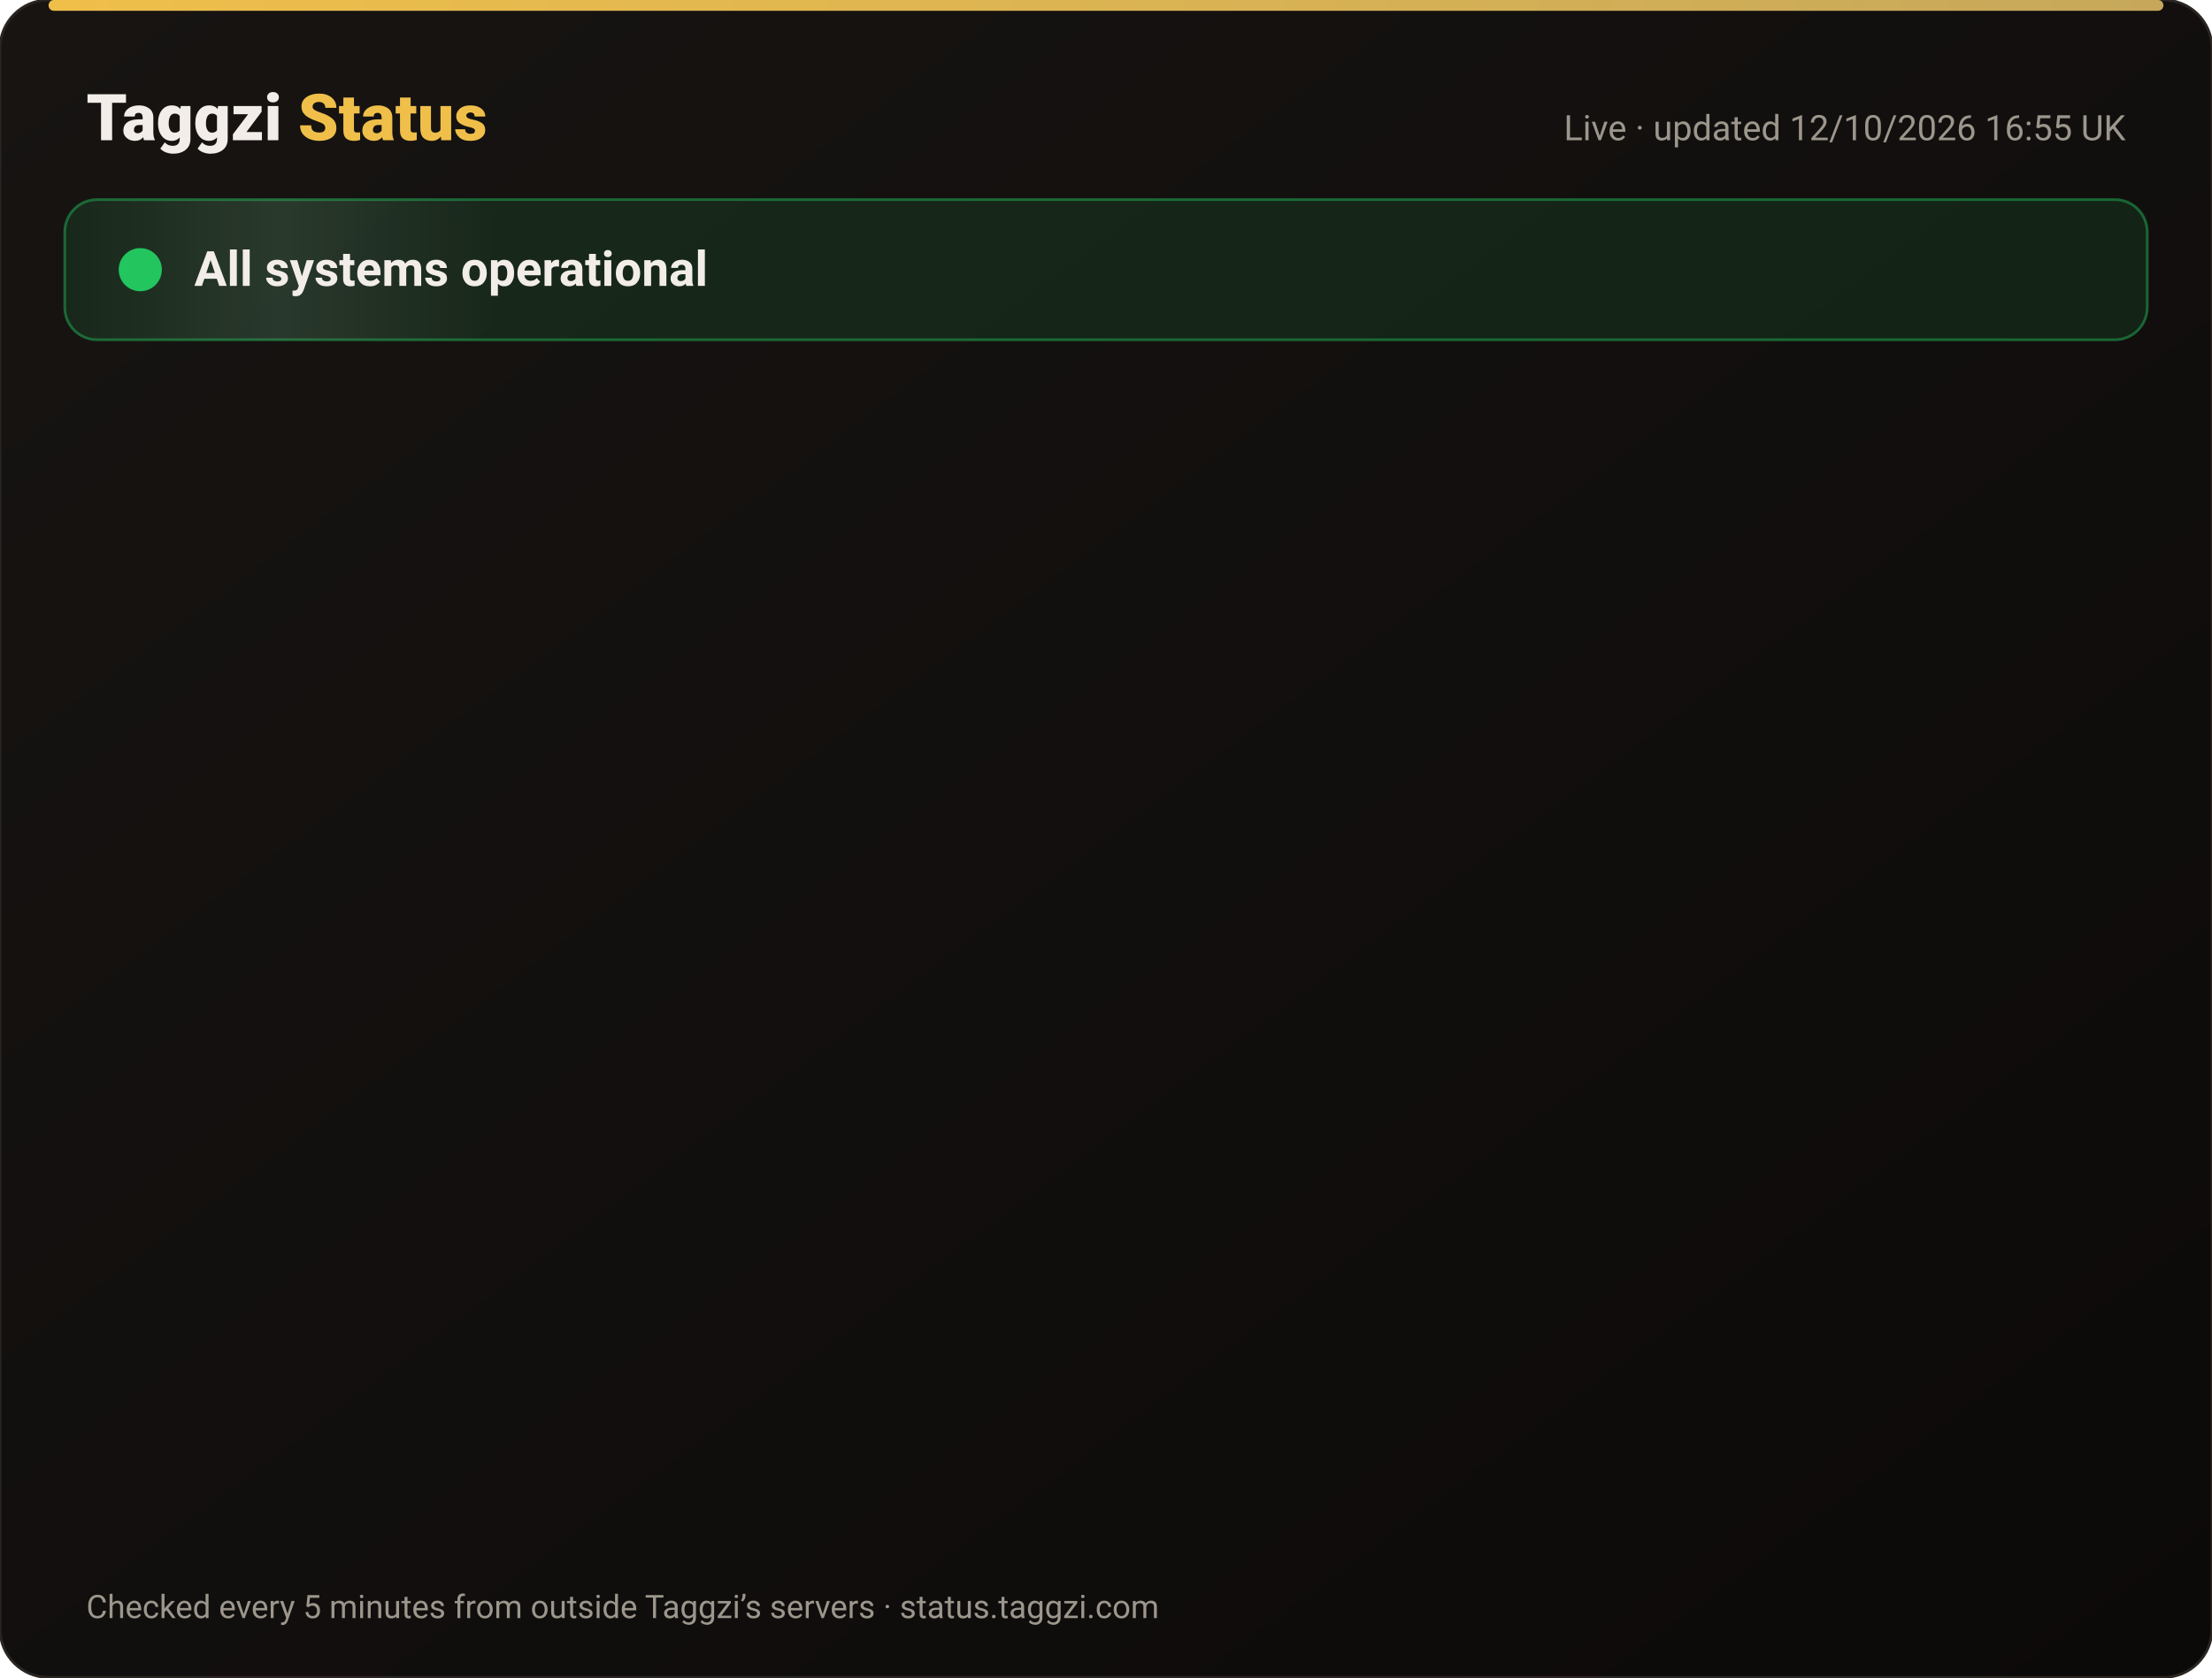
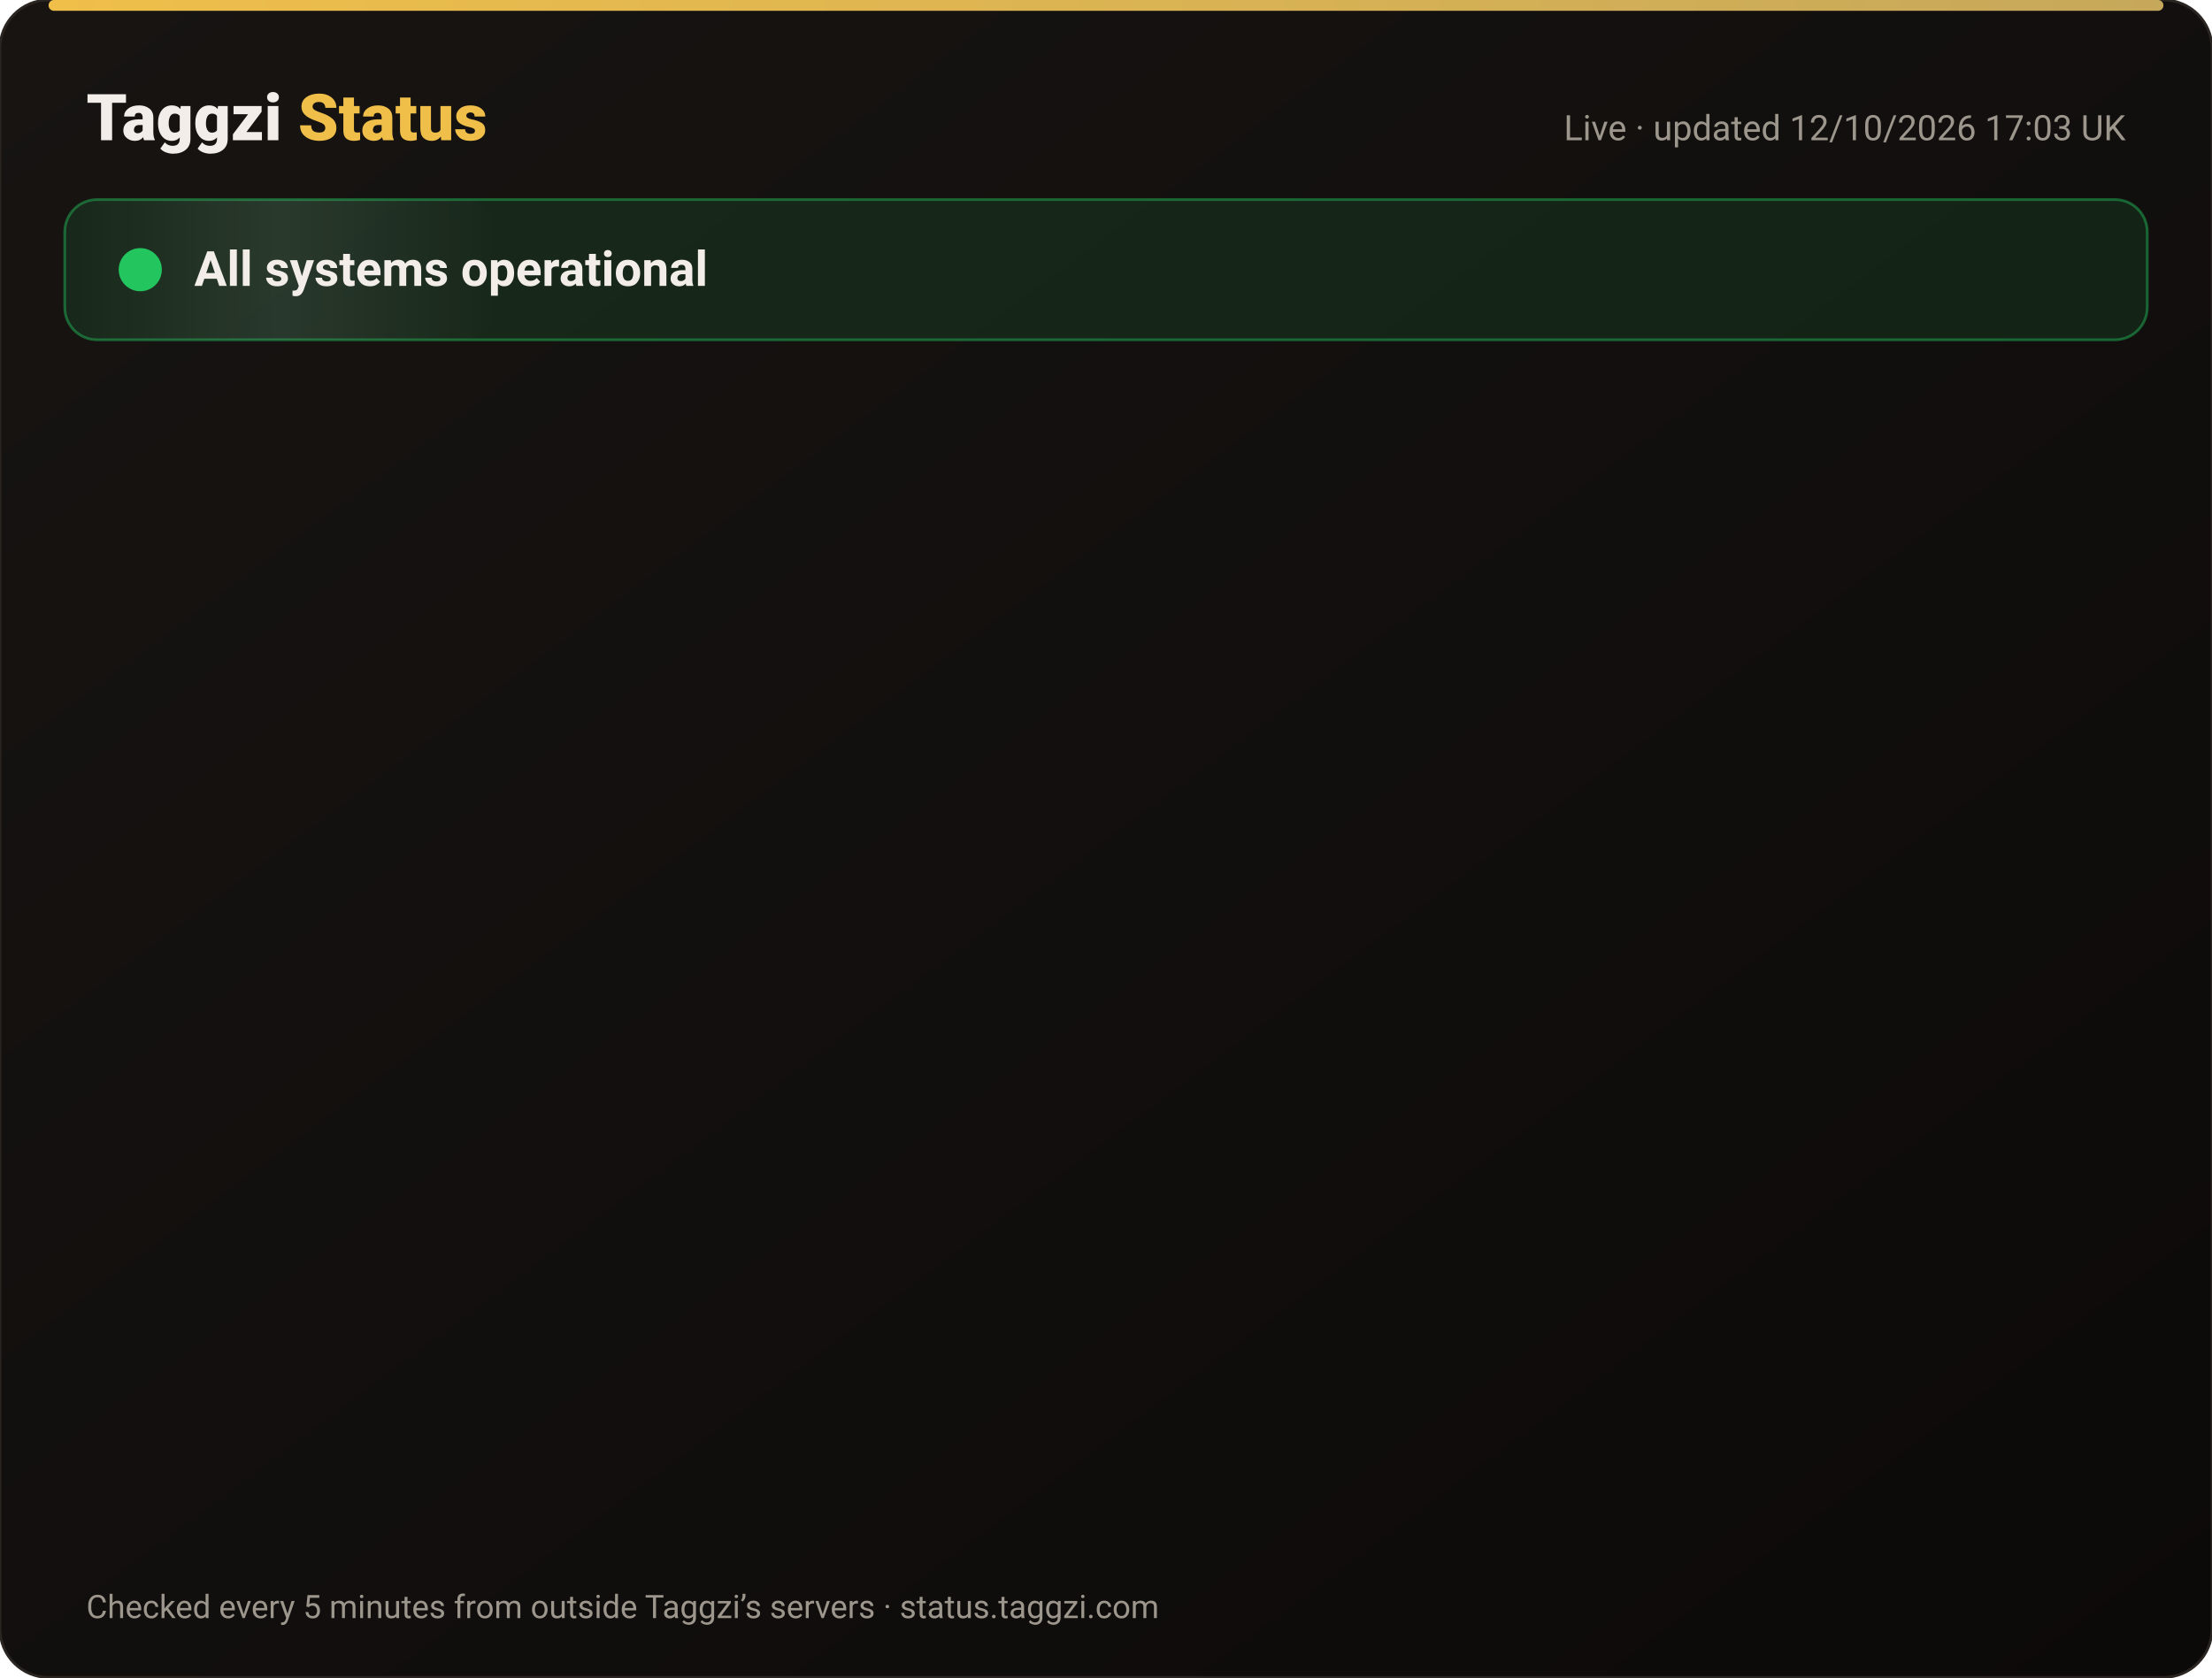
<svg xmlns="http://www.w3.org/2000/svg" width="820" height="622" viewBox="0 0 820 622" font-family="-apple-system,Segoe UI,Roboto,Helvetica,Arial,sans-serif">
  <defs>
    <linearGradient id="bg" x1="0" y1="0" x2="1" y2="1">
      <stop offset="0" stop-color="#171412" />
      <stop offset="1" stop-color="#0C0A09" />
    </linearGradient>
    <linearGradient id="gold" x1="0" x2="1">
      <stop offset="0" stop-color="#F0BF4A" />
      <stop offset="1" stop-color="#c6a85b" />
    </linearGradient>
    <linearGradient id="shine" x1="0" x2="1">
      <stop offset="0" stop-color="#fff" stop-opacity="0" />
      <stop offset=".5" stop-color="#fff" stop-opacity=".08" />
      <stop offset="1" stop-color="#fff" stop-opacity="0" />
    </linearGradient>
  </defs>
  <rect width="820" height="622" rx="18" fill="url(#bg)" stroke="#2a2521" />
  <rect x="18" y="0" width="784" height="4" rx="2" fill="url(#gold)" />
  <text x="32" y="52" font-size="24" font-weight="800" fill="#F2EDE8">Taggzi <tspan fill="#F0BF4A">Status</tspan>
  </text>
-   <text x="788" y="52" font-size="13" fill="#9C968C" text-anchor="end">Live · updated 12/10/2026 16:55 UK</text>
+   <text x="788" y="52" font-size="13" fill="#9C968C" text-anchor="end">Live · updated 12/10/2026 17:03 UK</text>
  <rect x="24" y="74" width="772" height="52" rx="12" fill="#22c55e" fill-opacity=".12" stroke="#22c55e" stroke-opacity=".45" />
  <rect x="24" y="74" width="160" height="52" rx="12" fill="url(#shine)">
    <animate attributeName="x" from="-160" to="820" dur="4s" repeatCount="indefinite" />
  </rect>
  <circle cx="52" cy="100" r="7" fill="#22c55e" />
  <circle cx="52" cy="100" r="7" fill="none" stroke="#22c55e" stroke-width="2">
    <animate attributeName="r" values="7;15;7" dur="2s" repeatCount="indefinite" />
    <animate attributeName="opacity" values=".9;0;.9" dur="2s" repeatCount="indefinite" />
  </circle>
  <text x="72" y="106" font-size="18" font-weight="700" fill="#F2EDE8">All systems operational</text>
  <g opacity="0">
    <animate attributeName="opacity" from="0" to="1" begin="0.00s" dur=".6s" fill="freeze" />
    <line x1="32" y1="188" x2="788" y2="188" stroke="#2a2521" />
    <circle cx="44" cy="166" r="6" fill="#22c55e">
      <animate attributeName="opacity" values="1;.45;1" dur="2.4s" begin="0.00s" repeatCount="indefinite" />
    </circle>
    <text x="62" y="171" font-size="15" font-weight="650" fill="#F2EDE8">Website</text>
    <text x="630" y="171" font-size="13" fill="#9C968C" text-anchor="end">100.00% uptime</text>
    <rect x="648" y="154" width="140" height="24" rx="12" fill="#22c55e" fill-opacity=".14" stroke="#22c55e" stroke-opacity=".5" />
    <text x="718" y="171" font-size="12" font-weight="700" fill="#22c55e" text-anchor="middle">Operational</text>
  </g>
  <g opacity="0">
    <animate attributeName="opacity" from="0" to="1" begin="0.15s" dur=".6s" fill="freeze" />
    <line x1="32" y1="234" x2="788" y2="234" stroke="#2a2521" />
    <circle cx="44" cy="212" r="6" fill="#22c55e">
      <animate attributeName="opacity" values="1;.45;1" dur="2.4s" begin="0.15s" repeatCount="indefinite" />
    </circle>
    <text x="62" y="217" font-size="15" font-weight="650" fill="#F2EDE8">Tag scans</text>
    <text x="630" y="217" font-size="13" fill="#9C968C" text-anchor="end">100.00% uptime</text>
    <rect x="648" y="200" width="140" height="24" rx="12" fill="#22c55e" fill-opacity=".14" stroke="#22c55e" stroke-opacity=".5" />
    <text x="718" y="217" font-size="12" font-weight="700" fill="#22c55e" text-anchor="middle">Operational</text>
  </g>
  <g opacity="0">
    <animate attributeName="opacity" from="0" to="1" begin="0.30s" dur=".6s" fill="freeze" />
    <line x1="32" y1="280" x2="788" y2="280" stroke="#2a2521" />
    <circle cx="44" cy="258" r="6" fill="#22c55e">
      <animate attributeName="opacity" values="1;.45;1" dur="2.4s" begin="0.30s" repeatCount="indefinite" />
    </circle>
    <text x="62" y="263" font-size="15" font-weight="650" fill="#F2EDE8">Manual tag lookup</text>
    <text x="630" y="263" font-size="13" fill="#9C968C" text-anchor="end">100.00% uptime</text>
    <rect x="648" y="246" width="140" height="24" rx="12" fill="#22c55e" fill-opacity=".14" stroke="#22c55e" stroke-opacity=".5" />
    <text x="718" y="263" font-size="12" font-weight="700" fill="#22c55e" text-anchor="middle">Operational</text>
  </g>
  <g opacity="0">
    <animate attributeName="opacity" from="0" to="1" begin="0.45s" dur=".6s" fill="freeze" />
    <line x1="32" y1="326" x2="788" y2="326" stroke="#2a2521" />
    <circle cx="44" cy="304" r="6" fill="#22c55e">
      <animate attributeName="opacity" values="1;.45;1" dur="2.4s" begin="0.45s" repeatCount="indefinite" />
    </circle>
    <text x="62" y="309" font-size="15" font-weight="650" fill="#F2EDE8">App &amp; login</text>
    <text x="630" y="309" font-size="13" fill="#9C968C" text-anchor="end">100.00% uptime</text>
    <rect x="648" y="292" width="140" height="24" rx="12" fill="#22c55e" fill-opacity=".14" stroke="#22c55e" stroke-opacity=".5" />
    <text x="718" y="309" font-size="12" font-weight="700" fill="#22c55e" text-anchor="middle">Operational</text>
  </g>
  <g opacity="0">
    <animate attributeName="opacity" from="0" to="1" begin="0.60s" dur=".6s" fill="freeze" />
    <line x1="32" y1="372" x2="788" y2="372" stroke="#2a2521" />
    <circle cx="44" cy="350" r="6" fill="#22c55e">
      <animate attributeName="opacity" values="1;.45;1" dur="2.4s" begin="0.60s" repeatCount="indefinite" />
    </circle>
    <text x="62" y="355" font-size="15" font-weight="650" fill="#F2EDE8">Community alerts</text>
    <text x="630" y="355" font-size="13" fill="#9C968C" text-anchor="end">100.00% uptime</text>
    <rect x="648" y="338" width="140" height="24" rx="12" fill="#22c55e" fill-opacity=".14" stroke="#22c55e" stroke-opacity=".5" />
    <text x="718" y="355" font-size="12" font-weight="700" fill="#22c55e" text-anchor="middle">Operational</text>
  </g>
  <g opacity="0">
    <animate attributeName="opacity" from="0" to="1" begin="0.75s" dur=".6s" fill="freeze" />
    <line x1="32" y1="418" x2="788" y2="418" stroke="#2a2521" />
    <circle cx="44" cy="396" r="6" fill="#22c55e">
      <animate attributeName="opacity" values="1;.45;1" dur="2.4s" begin="0.75s" repeatCount="indefinite" />
    </circle>
    <text x="62" y="401" font-size="15" font-weight="650" fill="#F2EDE8">Private calling</text>
    <text x="630" y="401" font-size="13" fill="#9C968C" text-anchor="end">100.00% uptime</text>
    <rect x="648" y="384" width="140" height="24" rx="12" fill="#22c55e" fill-opacity=".14" stroke="#22c55e" stroke-opacity=".5" />
    <text x="718" y="401" font-size="12" font-weight="700" fill="#22c55e" text-anchor="middle">Operational</text>
  </g>
  <g opacity="0">
    <animate attributeName="opacity" from="0" to="1" begin="0.90s" dur=".6s" fill="freeze" />
    <line x1="32" y1="464" x2="788" y2="464" stroke="#2a2521" />
    <circle cx="44" cy="442" r="6" fill="#22c55e">
      <animate attributeName="opacity" values="1;.45;1" dur="2.4s" begin="0.90s" repeatCount="indefinite" />
    </circle>
    <text x="62" y="447" font-size="15" font-weight="650" fill="#F2EDE8">Payments</text>
    <text x="630" y="447" font-size="13" fill="#9C968C" text-anchor="end">99.97% uptime</text>
    <rect x="648" y="430" width="140" height="24" rx="12" fill="#22c55e" fill-opacity=".14" stroke="#22c55e" stroke-opacity=".5" />
    <text x="718" y="447" font-size="12" font-weight="700" fill="#22c55e" text-anchor="middle">Operational</text>
  </g>
  <g opacity="0">
    <animate attributeName="opacity" from="0" to="1" begin="1.05s" dur=".6s" fill="freeze" />
    <line x1="32" y1="510" x2="788" y2="510" stroke="#2a2521" />
    <circle cx="44" cy="488" r="6" fill="#22c55e">
      <animate attributeName="opacity" values="1;.45;1" dur="2.4s" begin="1.05s" repeatCount="indefinite" />
    </circle>
    <text x="62" y="493" font-size="15" font-weight="650" fill="#F2EDE8">Email &amp; support</text>
    <text x="630" y="493" font-size="13" fill="#9C968C" text-anchor="end">100.00% uptime</text>
    <rect x="648" y="476" width="140" height="24" rx="12" fill="#22c55e" fill-opacity=".14" stroke="#22c55e" stroke-opacity=".5" />
    <text x="718" y="493" font-size="12" font-weight="700" fill="#22c55e" text-anchor="middle">Operational</text>
  </g>
  <g opacity="0">
    <animate attributeName="opacity" from="0" to="1" begin="1.20s" dur=".6s" fill="freeze" />
    <line x1="32" y1="556" x2="788" y2="556" stroke="#2a2521" />
    <circle cx="44" cy="534" r="6" fill="#22c55e">
      <animate attributeName="opacity" values="1;.45;1" dur="2.4s" begin="1.20s" repeatCount="indefinite" />
    </circle>
    <text x="62" y="539" font-size="15" font-weight="650" fill="#F2EDE8">Secure connection (SSL)</text>
    <text x="630" y="539" font-size="13" fill="#9C968C" text-anchor="end">100.00% uptime</text>
    <rect x="648" y="522" width="140" height="24" rx="12" fill="#22c55e" fill-opacity=".14" stroke="#22c55e" stroke-opacity=".5" />
    <text x="718" y="539" font-size="12" font-weight="700" fill="#22c55e" text-anchor="middle">Operational</text>
  </g>
  <text x="32" y="600" font-size="12" fill="#9C968C">Checked every 5 minutes from outside Taggzi’s servers · status.taggzi.com</text>
</svg>
